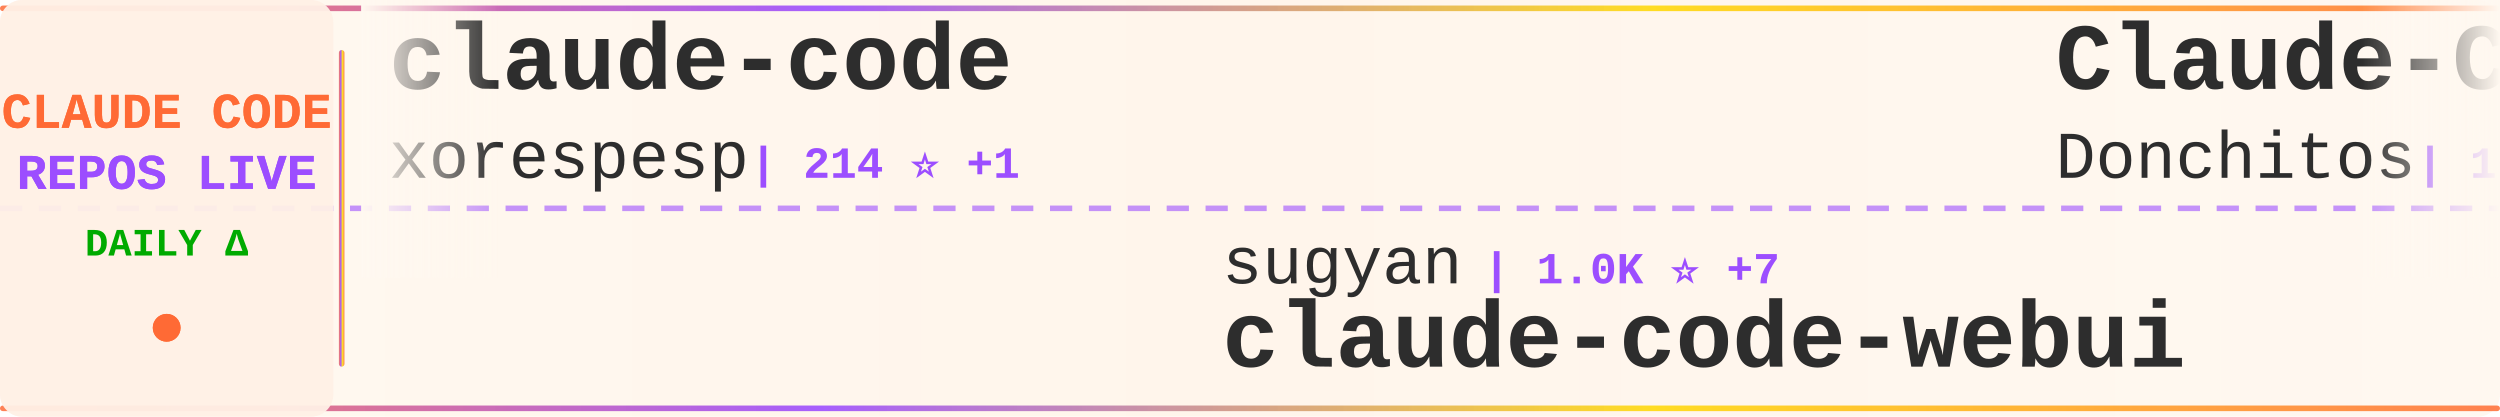
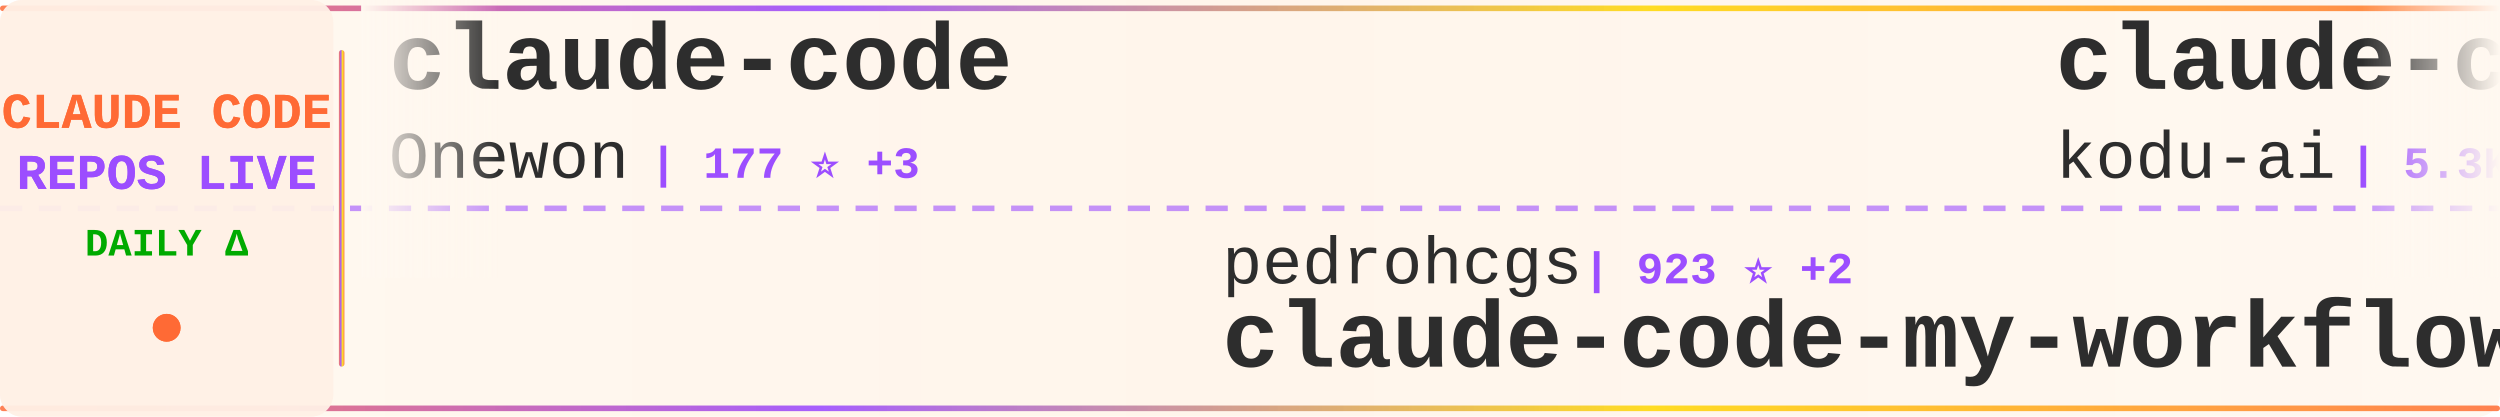
<svg xmlns="http://www.w3.org/2000/svg" width="900" height="150">
  <defs>
    <linearGradient id="tickerBg" x1="0%" y1="0%" x2="100%" y2="0%">
      <stop offset="0%" style="stop-color:#fff8f0;stop-opacity:0.98" />
      <stop offset="50%" style="stop-color:#fff5eb;stop-opacity:1" />
      <stop offset="100%" style="stop-color:#fff8f0;stop-opacity:0.98" />
    </linearGradient>
    <linearGradient id="borderGrad" x1="0%" y1="0%" x2="100%" y2="0%">
      <stop offset="0%" style="stop-color:#FF6B35;stop-opacity:0.85">
        <animate attributeName="stop-opacity" values="0.85;1;0.85" dur="2s" repeatCount="indefinite" />
      </stop>
      <stop offset="33%" style="stop-color:#9C4EFF;stop-opacity:0.9">
        <animate attributeName="stop-opacity" values="0.9;1;0.9" dur="2.2s" repeatCount="indefinite" />
      </stop>
      <stop offset="66%" style="stop-color:#FFD700;stop-opacity:0.85">
        <animate attributeName="stop-opacity" values="0.85;1;0.85" dur="1.8s" repeatCount="indefinite" />
      </stop>
      <stop offset="100%" style="stop-color:#FF6B35;stop-opacity:0.85">
        <animate attributeName="stop-opacity" values="0.85;1;0.85" dur="2s" repeatCount="indefinite" />
      </stop>
    </linearGradient>
    <filter id="textGlow">
      <feGaussianBlur stdDeviation="0.15" result="coloredBlur" />
      <feMerge>
        <feMergeNode in="coloredBlur" />
        <feMergeNode in="SourceGraphic" />
      </feMerge>
    </filter>
    <filter id="metricGlow">
      <feGaussianBlur stdDeviation="0.2" result="coloredBlur" />
      <feMerge>
        <feMergeNode in="coloredBlur" />
        <feMergeNode in="SourceGraphic" />
      </feMerge>
    </filter>
    <linearGradient id="leftFade" x1="0%" y1="0%" x2="100%" y2="0%">
      <stop offset="0%" style="stop-color:#fff8f0;stop-opacity:1" />
      <stop offset="100%" style="stop-color:#fff8f0;stop-opacity:0" />
    </linearGradient>
    <linearGradient id="rightFade" x1="0%" y1="0%" x2="100%" y2="0%">
      <stop offset="0%" style="stop-color:#fff8f0;stop-opacity:0" />
      <stop offset="100%" style="stop-color:#fff8f0;stop-opacity:1" />
    </linearGradient>
  </defs>
  <rect width="900" height="150" fill="url(#tickerBg)" rx="8" />
  <rect x="0" y="2" width="900" height="2" fill="url(#borderGrad)" rx="1" />
  <rect x="0" y="146" width="900" height="2" fill="url(#borderGrad)" rx="1" />
  <line x1="0" y1="75" x2="900" y2="75" stroke="#9C4EFF" stroke-width="2" stroke-dasharray="8 6" opacity="0.6" />
  <rect x="0" y="0" width="120" height="150" fill="#fff0e6" opacity="0.95" rx="8" />
  <text x="60" y="46" font-family="'Courier New', monospace" font-size="18" font-weight="bold" fill="#FF6B35" text-anchor="middle" filter="url(#textGlow)">
    CLAUDE CODE
  </text>
  <text x="60" y="68" font-family="'Courier New', monospace" font-size="18" font-weight="bold" fill="#9C4EFF" text-anchor="middle" filter="url(#textGlow)">
    REPOS LIVE
  </text>
  <text x="60" y="92" font-family="'Courier New', monospace" font-size="14" font-weight="bold" fill="#00aa00" text-anchor="middle">
    DAILY Δ
  </text>
  <circle cx="60" cy="118" r="5" fill="#FF6B35" filter="url(#metricGlow)">
    <animate attributeName="r" values="4;6;4" dur="1.5s" repeatCount="indefinite" />
    <animate attributeName="opacity" values="0.6;1;0.6" dur="1.5s" repeatCount="indefinite" />
  </circle>
  <rect x="122" y="18" width="2" height="114" fill="url(#borderGrad)" rx="1" />
  <clipPath id="tickerClip">
    <rect x="130" y="0" width="770" height="150" />
  </clipPath>
  <g clip-path="url(#tickerClip)">
    <g id="tickerItems">
      <animateTransform attributeName="transform" attributeType="XML" type="translate" from="0 0" to="-3000 0" dur="54s" repeatCount="indefinite" />
      <g transform="translate(0, 0)">
        <text x="140" y="32" font-family="'Courier New', monospace" font-size="34" font-weight="bold" fill="#2d2d2d">claude-code</text>
-         <text x="140" y="64" font-family="'Courier New', monospace" font-size="24" font-weight="normal" fill="#2d2d2d" opacity="1.0">xorespesp</text>
-         <text x="270" y="64" font-family="'Courier New', monospace" font-size="16" font-weight="bold" fill="#9C4EFF"> | 214 ⭐ +1</text>
+         <text x="140" y="64" font-family="'Courier New', monospace" font-size="24" font-weight="normal" fill="#2d2d2d" opacity="1.0">Onewon</text>
+         <text x="234" y="64" font-family="'Courier New', monospace" font-size="16" font-weight="bold" fill="#9C4EFF"> | 177 ⭐ +3</text>
      </g>
      <g transform="translate(300, 0)">
-         <text x="140" y="102" font-family="'Courier New', monospace" font-size="24" font-weight="normal" fill="#2d2d2d" opacity="1.0">sugyan</text>
-         <text x="234" y="102" font-family="'Courier New', monospace" font-size="16" font-weight="bold" fill="#9C4EFF"> | 1.0K ⭐ +7</text>
-         <text x="140" y="132" font-family="'Courier New', monospace" font-size="34" font-weight="bold" fill="#2d2d2d">claude-code-webui</text>
+         <text x="140" y="102" font-family="'Courier New', monospace" font-size="24" font-weight="normal" fill="#2d2d2d" opacity="1.0">pedrohcgs</text>
+         <text x="270" y="102" font-family="'Courier New', monospace" font-size="16" font-weight="bold" fill="#9C4EFF"> | 923 ⭐ +2</text>
+         <text x="140" y="132" font-family="'Courier New', monospace" font-size="34" font-weight="bold" fill="#2d2d2d">claude-code-my-workflow</text>
      </g>
      <g transform="translate(600, 0)">
-         <text x="140" y="32" font-family="'Courier New', monospace" font-size="34" font-weight="bold" fill="#2d2d2d">Claude-Code-Game-Studios</text>
-         <text x="140" y="64" font-family="'Courier New', monospace" font-size="24" font-weight="normal" fill="#2d2d2d" opacity="1.0">Donchitos</text>
-         <text x="270" y="64" font-family="'Courier New', monospace" font-size="16" font-weight="bold" fill="#9C4EFF"> | 10.9K ⭐ +1.2K</text>
+         <text x="140" y="32" font-family="'Courier New', monospace" font-size="34" font-weight="bold" fill="#2d2d2d">claude-coder</text>
+         <text x="140" y="64" font-family="'Courier New', monospace" font-size="24" font-weight="normal" fill="#2d2d2d" opacity="1.0">kodu-ai</text>
+         <text x="246" y="64" font-family="'Courier New', monospace" font-size="16" font-weight="bold" fill="#9C4EFF"> | 5.3K ⭐ +2</text>
      </g>
      <g transform="translate(900, 0)">
-         <text x="140" y="102" font-family="'Courier New', monospace" font-size="24" font-weight="normal" fill="#2d2d2d" opacity="1.0">garrytan</text>
-         <text x="258" y="102" font-family="'Courier New', monospace" font-size="16" font-weight="bold" fill="#9C4EFF"> | 73.5K ⭐ +784</text>
-         <text x="140" y="132" font-family="'Courier New', monospace" font-size="34" font-weight="bold" fill="#2d2d2d">gstack</text>
+         <text x="140" y="102" font-family="'Courier New', monospace" font-size="24" font-weight="normal" fill="#2d2d2d" opacity="1.0">OneRedOak</text>
+         <text x="270" y="102" font-family="'Courier New', monospace" font-size="16" font-weight="bold" fill="#9C4EFF"> | 3.8K ⭐ +3</text>
+         <text x="140" y="132" font-family="'Courier New', monospace" font-size="34" font-weight="bold" fill="#2d2d2d">claude-code-workflows</text>
      </g>
      <g transform="translate(1200, 0)">
-         <text x="140" y="32" font-family="'Courier New', monospace" font-size="34" font-weight="bold" fill="#2d2d2d">claude-code</text>
-         <text x="140" y="64" font-family="'Courier New', monospace" font-size="24" font-weight="normal" fill="#2d2d2d" opacity="1.0">mehmoodosman</text>
-         <text x="306" y="64" font-family="'Courier New', monospace" font-size="16" font-weight="bold" fill="#9C4EFF"> | 164 ⭐</text>
+         <text x="140" y="32" font-family="'Courier New', monospace" font-size="34" font-weight="bold" fill="#2d2d2d">claude-code-router</text>
+         <text x="140" y="64" font-family="'Courier New', monospace" font-size="24" font-weight="normal" fill="#2d2d2d" opacity="1.0">musistudio</text>
+         <text x="282" y="64" font-family="'Courier New', monospace" font-size="16" font-weight="bold" fill="#9C4EFF"> | 32.4K ⭐ +78</text>
      </g>
      <g transform="translate(1500, 0)">
-         <text x="140" y="102" font-family="'Courier New', monospace" font-size="24" font-weight="normal" fill="#2d2d2d" opacity="1.0">ding113</text>
-         <text x="246" y="102" font-family="'Courier New', monospace" font-size="16" font-weight="bold" fill="#9C4EFF"> | 2.5K ⭐ +21</text>
-         <text x="140" y="132" font-family="'Courier New', monospace" font-size="34" font-weight="bold" fill="#2d2d2d">claude-code-hub</text>
+         <text x="140" y="102" font-family="'Courier New', monospace" font-size="24" font-weight="normal" fill="#2d2d2d" opacity="1.0">diet103</text>
+         <text x="246" y="102" font-family="'Courier New', monospace" font-size="16" font-weight="bold" fill="#9C4EFF"> | 9.5K ⭐ +8</text>
+         <text x="140" y="132" font-family="'Courier New', monospace" font-size="34" font-weight="bold" fill="#2d2d2d">claude-code-infrastructu...</text>
      </g>
      <g transform="translate(1800, 0)">
-         <text x="140" y="32" font-family="'Courier New', monospace" font-size="34" font-weight="bold" fill="#2d2d2d">claude-howto</text>
-         <text x="140" y="64" font-family="'Courier New', monospace" font-size="24" font-weight="normal" fill="#2d2d2d" opacity="1.0">luongnv89</text>
-         <text x="270" y="64" font-family="'Courier New', monospace" font-size="16" font-weight="bold" fill="#9C4EFF"> | 26.8K ⭐ +352</text>
+         <text x="140" y="32" font-family="'Courier New', monospace" font-size="34" font-weight="bold" fill="#2d2d2d">claude-code-reverse</text>
+         <text x="140" y="64" font-family="'Courier New', monospace" font-size="24" font-weight="normal" fill="#2d2d2d" opacity="1.0">Yuyz0112</text>
+         <text x="258" y="64" font-family="'Courier New', monospace" font-size="16" font-weight="bold" fill="#9C4EFF"> | 2.3K ⭐ +2</text>
      </g>
      <g transform="translate(2100, 0)">
-         <text x="140" y="102" font-family="'Courier New', monospace" font-size="24" font-weight="normal" fill="#2d2d2d" opacity="1.0">wanshuiyin</text>
-         <text x="282" y="102" font-family="'Courier New', monospace" font-size="16" font-weight="bold" fill="#9C4EFF"> | 6.8K ⭐ +128</text>
-         <text x="140" y="132" font-family="'Courier New', monospace" font-size="34" font-weight="bold" fill="#2d2d2d">Auto-claude-code-researc...</text>
+         <text x="140" y="102" font-family="'Courier New', monospace" font-size="24" font-weight="normal" fill="#2d2d2d" opacity="1.0">slopus</text>
+         <text x="234" y="102" font-family="'Courier New', monospace" font-size="16" font-weight="bold" fill="#9C4EFF"> | 18.5K ⭐ +154</text>
+         <text x="140" y="132" font-family="'Courier New', monospace" font-size="34" font-weight="bold" fill="#2d2d2d">happy</text>
      </g>
      <g transform="translate(2400, 0)">
-         <text x="140" y="32" font-family="'Courier New', monospace" font-size="34" font-weight="bold" fill="#2d2d2d">claude-code-book</text>
-         <text x="140" y="64" font-family="'Courier New', monospace" font-size="24" font-weight="normal" fill="#2d2d2d" opacity="1.0">lintsinghua</text>
-         <text x="294" y="64" font-family="'Courier New', monospace" font-size="16" font-weight="bold" fill="#9C4EFF"> | 2.7K ⭐ +34</text>
+         <text x="140" y="32" font-family="'Courier New', monospace" font-size="34" font-weight="bold" fill="#2d2d2d">claude-code-webui</text>
+         <text x="140" y="64" font-family="'Courier New', monospace" font-size="24" font-weight="normal" fill="#2d2d2d" opacity="1.0">sugyan</text>
+         <text x="234" y="64" font-family="'Courier New', monospace" font-size="16" font-weight="bold" fill="#9C4EFF"> | 1.0K ⭐ +7</text>
      </g>
      <g transform="translate(2700, 0)">
-         <text x="140" y="102" font-family="'Courier New', monospace" font-size="24" font-weight="normal" fill="#2d2d2d" opacity="1.0">OneRedOak</text>
-         <text x="270" y="102" font-family="'Courier New', monospace" font-size="16" font-weight="bold" fill="#9C4EFF"> | 3.8K ⭐ +2</text>
-         <text x="140" y="132" font-family="'Courier New', monospace" font-size="34" font-weight="bold" fill="#2d2d2d">claude-code-workflows</text>
+         <text x="140" y="102" font-family="'Courier New', monospace" font-size="24" font-weight="normal" fill="#2d2d2d" opacity="1.0">JrCx7scC</text>
+         <text x="258" y="102" font-family="'Courier New', monospace" font-size="16" font-weight="bold" fill="#9C4EFF"> | 343 ⭐ +3</text>
+         <text x="140" y="132" font-family="'Courier New', monospace" font-size="34" font-weight="bold" fill="#2d2d2d">claude-code-source</text>
      </g>
      <g transform="translate(3000, 0)">
        <text x="140" y="32" font-family="'Courier New', monospace" font-size="34" font-weight="bold" fill="#2d2d2d">claude-code</text>
-         <text x="140" y="64" font-family="'Courier New', monospace" font-size="24" font-weight="normal" fill="#2d2d2d" opacity="1.0">xorespesp</text>
-         <text x="270" y="64" font-family="'Courier New', monospace" font-size="16" font-weight="bold" fill="#9C4EFF"> | 214 ⭐ +1</text>
+         <text x="140" y="64" font-family="'Courier New', monospace" font-size="24" font-weight="normal" fill="#2d2d2d" opacity="1.0">Onewon</text>
+         <text x="234" y="64" font-family="'Courier New', monospace" font-size="16" font-weight="bold" fill="#9C4EFF"> | 177 ⭐ +3</text>
      </g>
      <g transform="translate(3300, 0)">
-         <text x="140" y="102" font-family="'Courier New', monospace" font-size="24" font-weight="normal" fill="#2d2d2d" opacity="1.0">sugyan</text>
-         <text x="234" y="102" font-family="'Courier New', monospace" font-size="16" font-weight="bold" fill="#9C4EFF"> | 1.0K ⭐ +7</text>
-         <text x="140" y="132" font-family="'Courier New', monospace" font-size="34" font-weight="bold" fill="#2d2d2d">claude-code-webui</text>
+         <text x="140" y="102" font-family="'Courier New', monospace" font-size="24" font-weight="normal" fill="#2d2d2d" opacity="1.0">pedrohcgs</text>
+         <text x="270" y="102" font-family="'Courier New', monospace" font-size="16" font-weight="bold" fill="#9C4EFF"> | 923 ⭐ +2</text>
+         <text x="140" y="132" font-family="'Courier New', monospace" font-size="34" font-weight="bold" fill="#2d2d2d">claude-code-my-workflow</text>
      </g>
      <g transform="translate(3600, 0)">
-         <text x="140" y="32" font-family="'Courier New', monospace" font-size="34" font-weight="bold" fill="#2d2d2d">Claude-Code-Game-Studios</text>
-         <text x="140" y="64" font-family="'Courier New', monospace" font-size="24" font-weight="normal" fill="#2d2d2d" opacity="1.0">Donchitos</text>
-         <text x="270" y="64" font-family="'Courier New', monospace" font-size="16" font-weight="bold" fill="#9C4EFF"> | 10.9K ⭐ +1.2K</text>
+         <text x="140" y="32" font-family="'Courier New', monospace" font-size="34" font-weight="bold" fill="#2d2d2d">claude-coder</text>
+         <text x="140" y="64" font-family="'Courier New', monospace" font-size="24" font-weight="normal" fill="#2d2d2d" opacity="1.0">kodu-ai</text>
+         <text x="246" y="64" font-family="'Courier New', monospace" font-size="16" font-weight="bold" fill="#9C4EFF"> | 5.3K ⭐ +2</text>
      </g>
      <g transform="translate(3900, 0)">
-         <text x="140" y="102" font-family="'Courier New', monospace" font-size="24" font-weight="normal" fill="#2d2d2d" opacity="1.0">garrytan</text>
-         <text x="258" y="102" font-family="'Courier New', monospace" font-size="16" font-weight="bold" fill="#9C4EFF"> | 73.5K ⭐ +784</text>
-         <text x="140" y="132" font-family="'Courier New', monospace" font-size="34" font-weight="bold" fill="#2d2d2d">gstack</text>
+         <text x="140" y="102" font-family="'Courier New', monospace" font-size="24" font-weight="normal" fill="#2d2d2d" opacity="1.0">OneRedOak</text>
+         <text x="270" y="102" font-family="'Courier New', monospace" font-size="16" font-weight="bold" fill="#9C4EFF"> | 3.8K ⭐ +3</text>
+         <text x="140" y="132" font-family="'Courier New', monospace" font-size="34" font-weight="bold" fill="#2d2d2d">claude-code-workflows</text>
      </g>
    </g>
  </g>
  <rect x="130" y="0" width="50" height="100" fill="url(#leftFade)" />
  <rect x="850" y="0" width="50" height="100" fill="url(#rightFade)" />
</svg>
